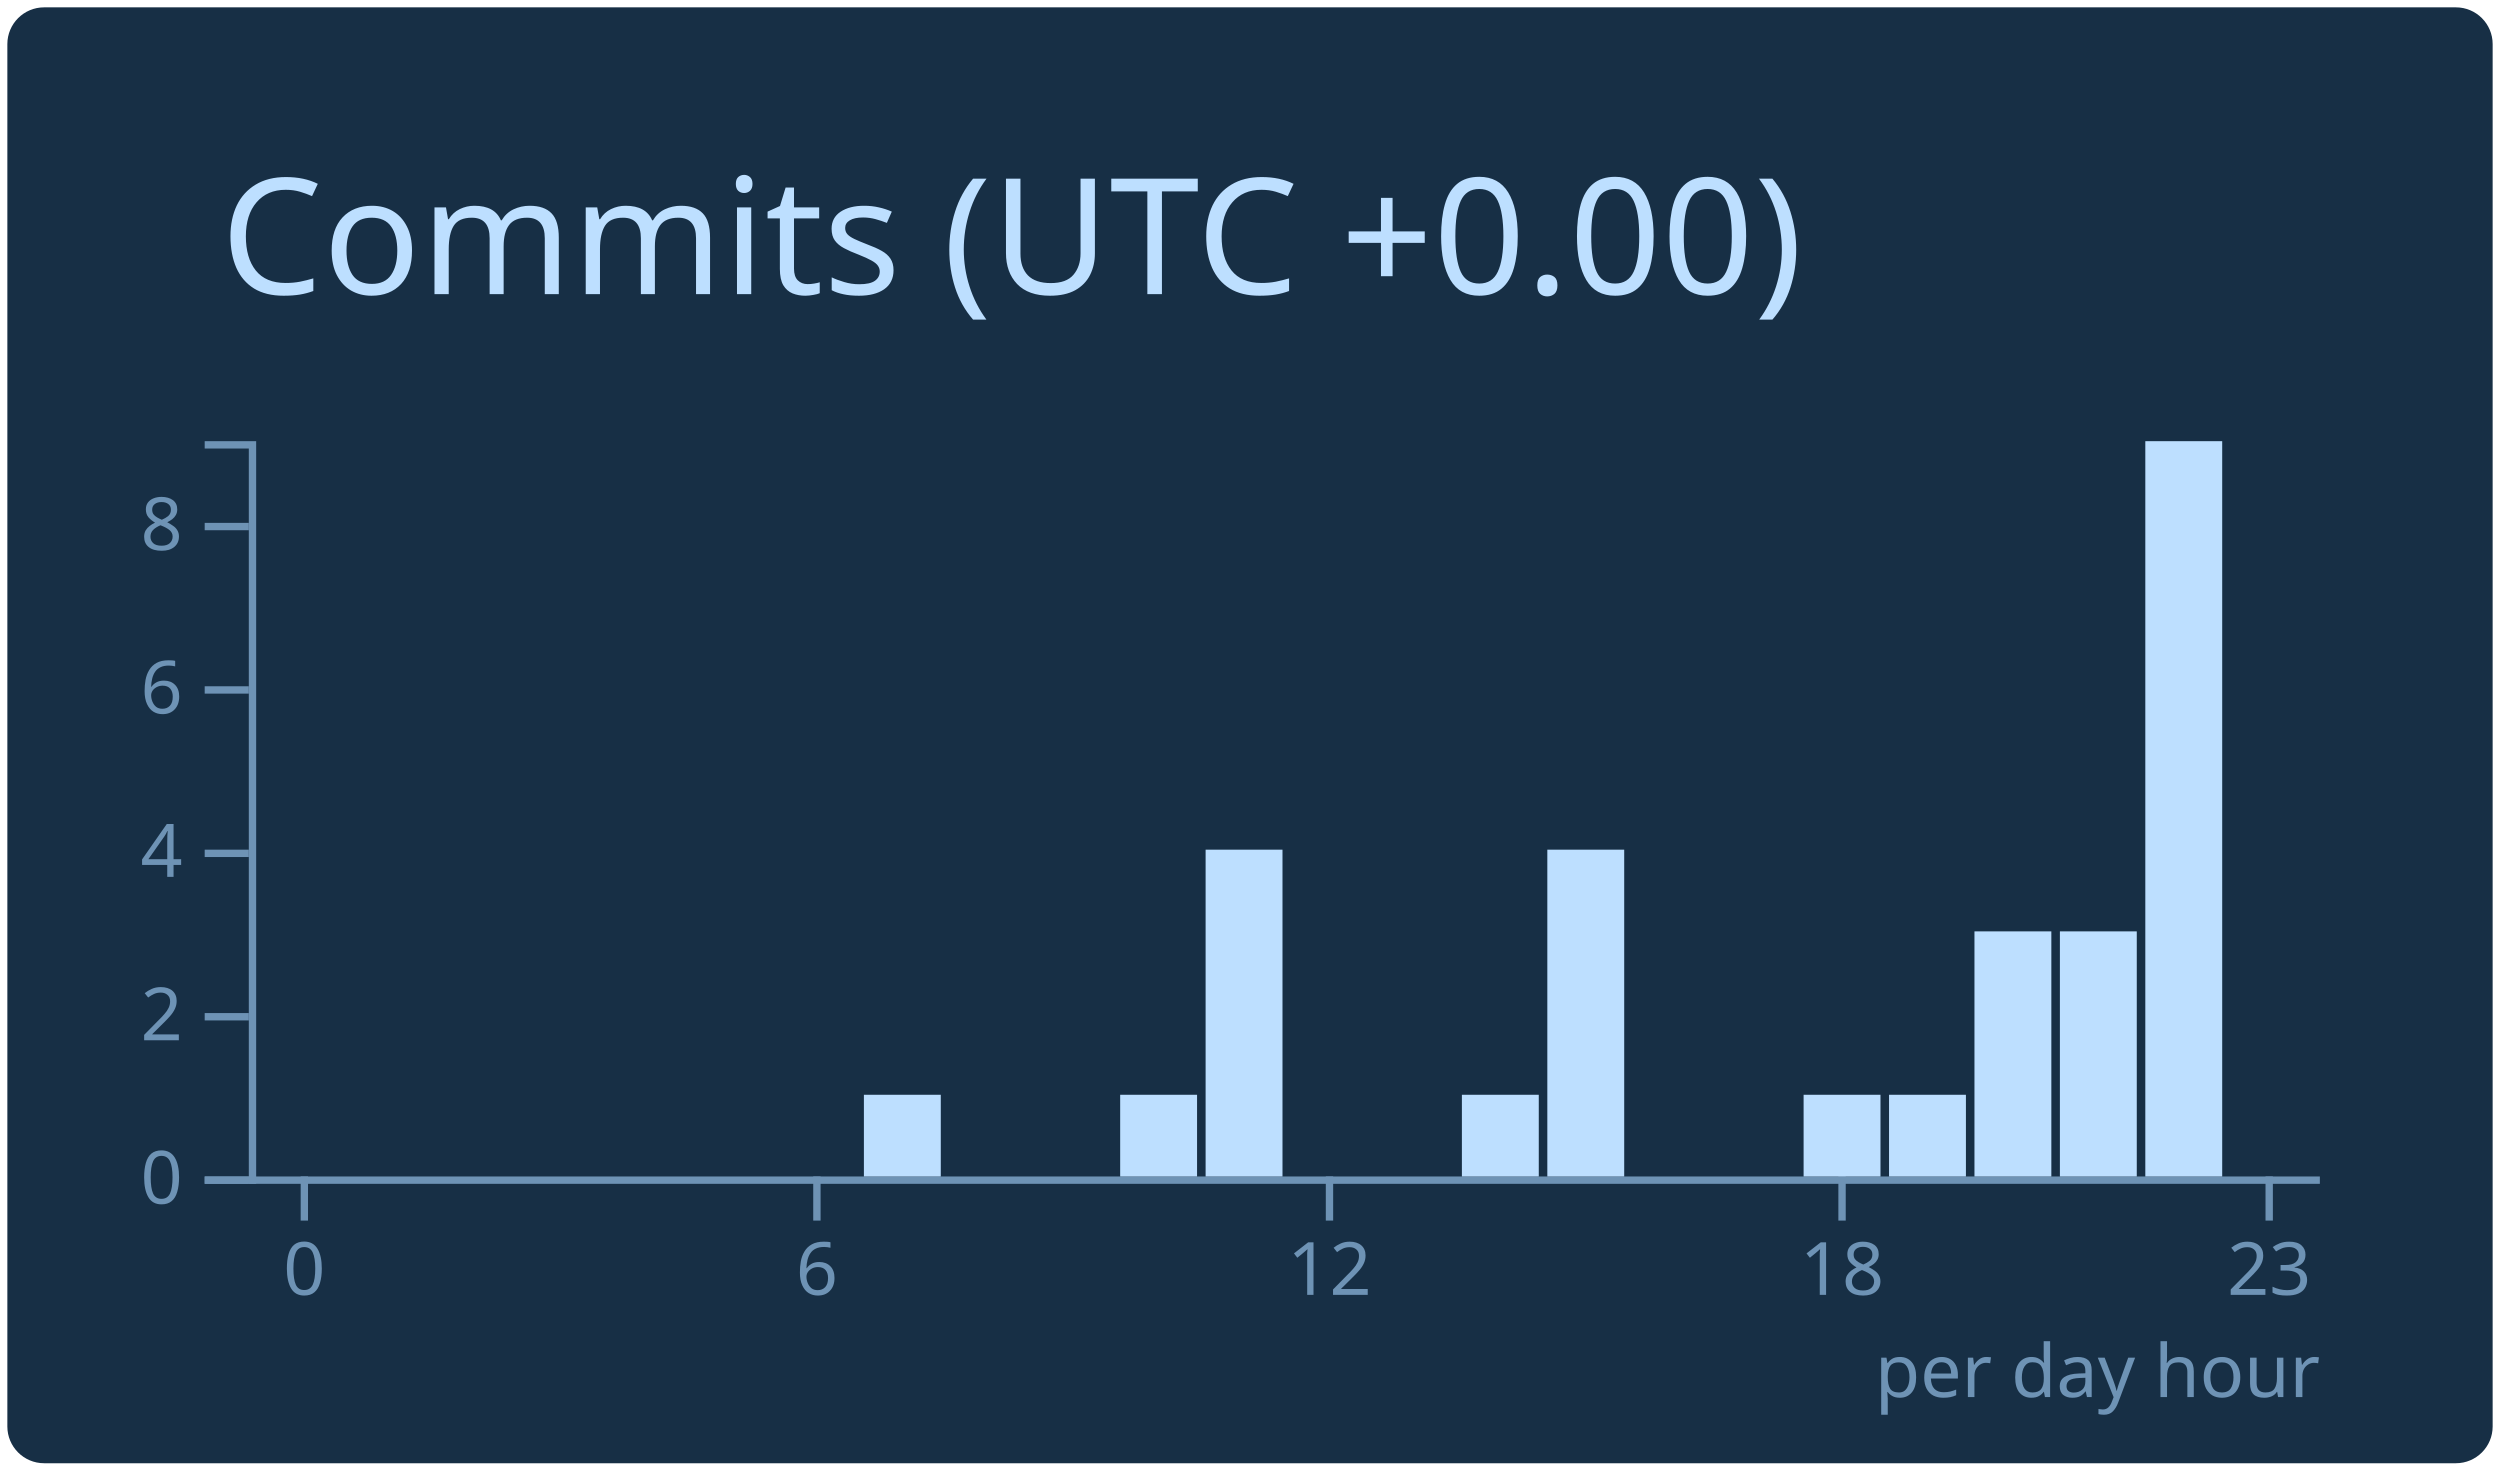
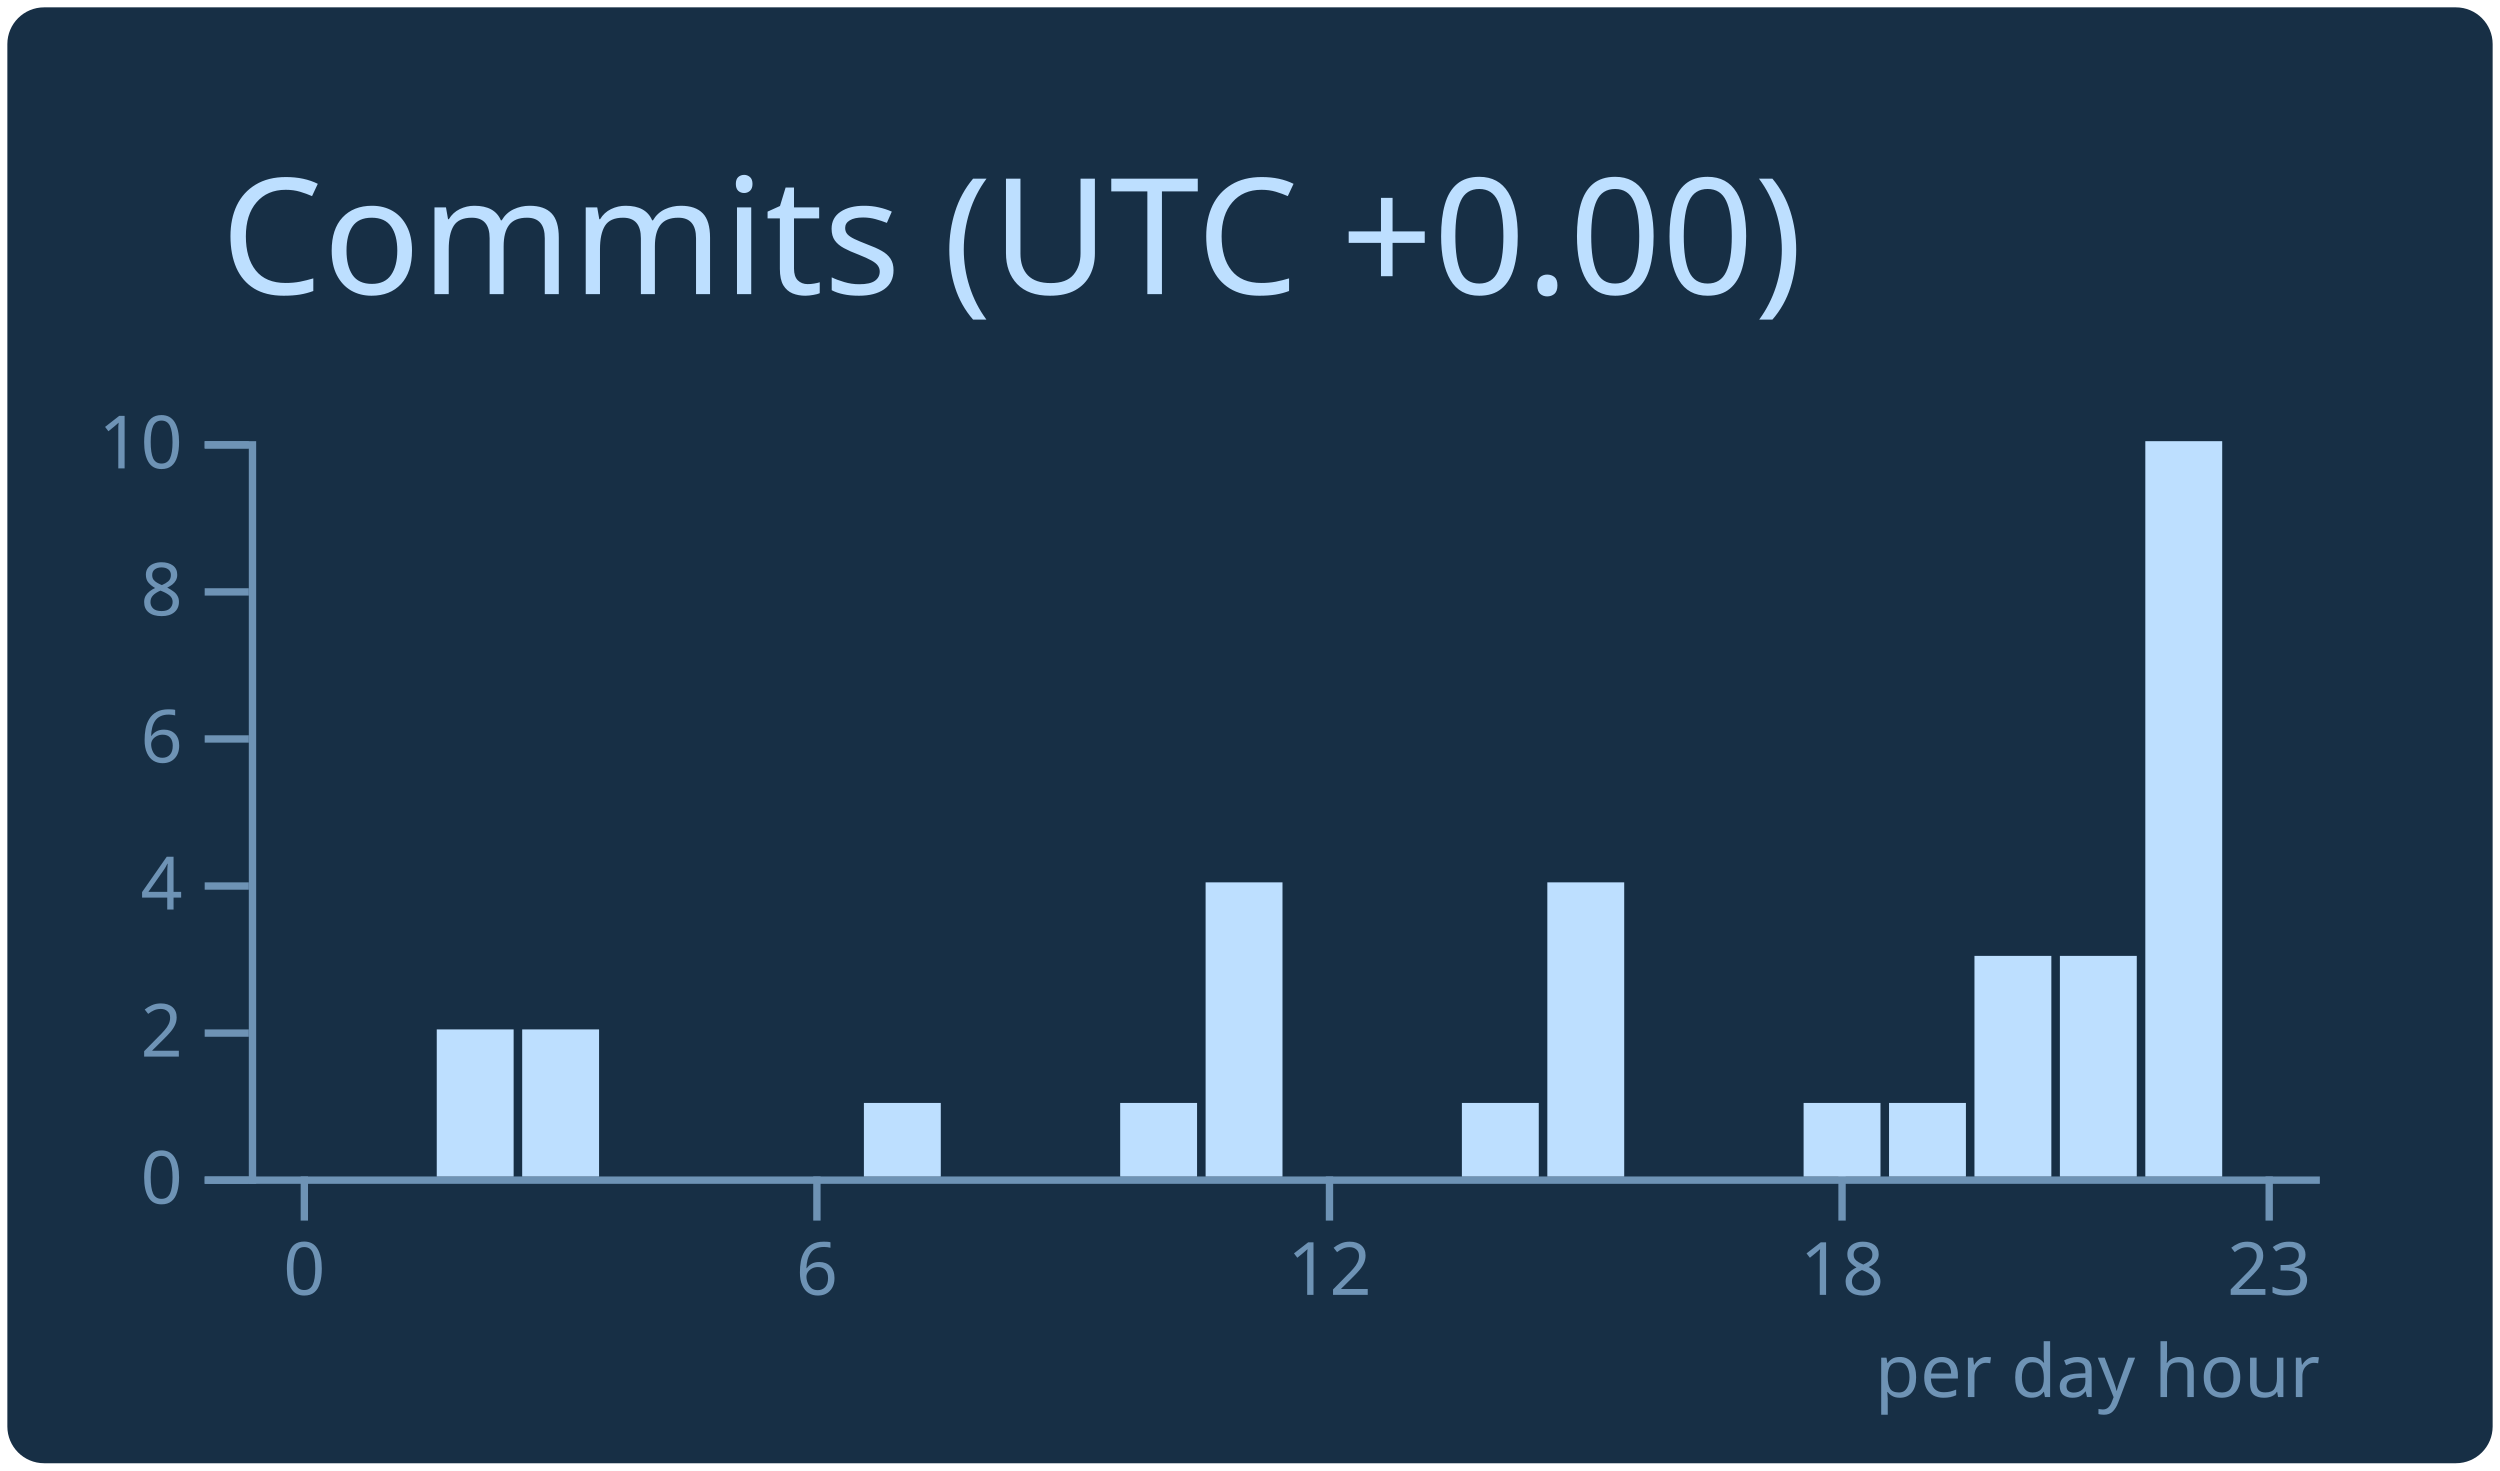
<svg xmlns="http://www.w3.org/2000/svg" width="340" height="200" viewBox="0 0 340 200">
  <style>* {
          font-family: 'Segoe UI', Ubuntu, "Helvetica Neue", Sans-Serif
        }</style>
  <g class="gpsc-root">
    <rect x="1" y="1" rx="5" ry="5" height="99%" width="99.412%" stroke="#000000" stroke-width="1" fill="#172f45" stroke-opacity="0" />
    <text x="30" y="40" class="gpsc-item" style="--gpsc-i: 0; font-size: 22px; fill: #bddfff;">Commits (UTC +0.00)</text>
    <g transform="translate(0,40)">
      <g color="#bddfff" transform="translate(35,20)">
        <g color="#6e93b5" transform="translate(0,100)" fill="none" font-size="10" font-family="sans-serif" text-anchor="middle">
          <path class="domain" stroke="currentColor" d="M-1.162,0.5H280.5" />
          <g class="tick" opacity="1" transform="translate(6.390041,0)">
            <line stroke="currentColor" y2="6" />
            <text fill="currentColor" y="9" dy="0.71em">0</text>
          </g>
          <g class="tick" opacity="1" transform="translate(76.09959,0)">
            <line stroke="currentColor" y2="6" />
            <text fill="currentColor" y="9" dy="0.71em">6</text>
          </g>
          <g class="tick" opacity="1" transform="translate(145.8091,0)">
            <line stroke="currentColor" y2="6" />
            <text fill="currentColor" y="9" dy="0.71em">12</text>
          </g>
          <g class="tick" opacity="1" transform="translate(215.5187,0)">
            <line stroke="currentColor" y2="6" />
            <text fill="currentColor" y="9" dy="0.71em">18</text>
          </g>
          <g class="tick" opacity="1" transform="translate(273.61,0)">
            <line stroke="currentColor" y2="6" />
            <text fill="currentColor" y="9" dy="0.71em">23</text>
          </g>
        </g>
        <g color="#6e93b5" transform="translate(-1.161826,0)" fill="none" font-size="10" font-family="sans-serif" text-anchor="end">
          <path class="domain" stroke="currentColor" d="M-6,100.5H0.5V0.5H-6" />
          <g class="tick" opacity="1" transform="translate(0,100.5)">
            <line stroke="currentColor" x2="-6" />
            <text fill="currentColor" x="-9" dy="0.32em">0</text>
          </g>
-           <g class="tick" opacity="1" transform="translate(0,78.27778)">
+           <g class="tick" opacity="1" transform="translate(0,80.5)">
            <line stroke="currentColor" x2="-6" />
            <text fill="currentColor" x="-9" dy="0.32em">2</text>
          </g>
-           <g class="tick" opacity="1" transform="translate(0,56.05556)">
+           <g class="tick" opacity="1" transform="translate(0,60.5)">
            <line stroke="currentColor" x2="-6" />
            <text fill="currentColor" x="-9" dy="0.32em">4</text>
          </g>
-           <g class="tick" opacity="1" transform="translate(0,33.83333)">
+           <g class="tick" opacity="1" transform="translate(0,40.5)">
            <line stroke="currentColor" x2="-6" />
            <text fill="currentColor" x="-9" dy="0.32em">6</text>
          </g>
-           <g class="tick" opacity="1" transform="translate(0,11.61111)">
+           <g class="tick" opacity="1" transform="translate(0,20.5)">
            <line stroke="currentColor" x2="-6" />
            <text fill="currentColor" x="-9" dy="0.32em">8</text>
+           </g>
+           <g class="tick" opacity="1" transform="translate(0,0.5)">
+             <line stroke="currentColor" x2="-6" />
+             <text fill="currentColor" x="-9" dy="0.32em">10</text>
          </g>
        </g>
        <rect class="bar" style="--gpsc-i: 0;" fill="#bddfff" x="1.162" y="100" width="10.456" height="0" />
        <rect class="bar" style="--gpsc-i: 1;" fill="#bddfff" x="12.78" y="100" width="10.456" height="0" />
-         <rect class="bar" style="--gpsc-i: 2;" fill="#bddfff" x="24.398" y="100" width="10.456" height="0" />
-         <rect class="bar" style="--gpsc-i: 3;" fill="#bddfff" x="36.017" y="100" width="10.456" height="0" />
+         <rect class="bar" style="--gpsc-i: 2;" fill="#bddfff" x="24.398" y="80" width="10.456" height="20" />
+         <rect class="bar" style="--gpsc-i: 3;" fill="#bddfff" x="36.017" y="80" width="10.456" height="20" />
        <rect class="bar" style="--gpsc-i: 4;" fill="#bddfff" x="47.635" y="100" width="10.456" height="0" />
        <rect class="bar" style="--gpsc-i: 5;" fill="#bddfff" x="59.253" y="100" width="10.456" height="0" />
        <rect class="bar" style="--gpsc-i: 6;" fill="#bddfff" x="70.871" y="100" width="10.456" height="0" />
-         <rect class="bar" style="--gpsc-i: 7;" fill="#bddfff" x="82.49" y="88.889" width="10.456" height="11.111" />
+         <rect class="bar" style="--gpsc-i: 7;" fill="#bddfff" x="82.49" y="90" width="10.456" height="10" />
        <rect class="bar" style="--gpsc-i: 8;" fill="#bddfff" x="94.108" y="100" width="10.456" height="0" />
        <rect class="bar" style="--gpsc-i: 9;" fill="#bddfff" x="105.726" y="100" width="10.456" height="0" />
-         <rect class="bar" style="--gpsc-i: 10;" fill="#bddfff" x="117.344" y="88.889" width="10.456" height="11.111" />
-         <rect class="bar" style="--gpsc-i: 11;" fill="#bddfff" x="128.963" y="55.556" width="10.456" height="44.444" />
+         <rect class="bar" style="--gpsc-i: 10;" fill="#bddfff" x="117.344" y="90" width="10.456" height="10" />
+         <rect class="bar" style="--gpsc-i: 11;" fill="#bddfff" x="128.963" y="60" width="10.456" height="40" />
        <rect class="bar" style="--gpsc-i: 12;" fill="#bddfff" x="140.581" y="100" width="10.456" height="0" />
        <rect class="bar" style="--gpsc-i: 13;" fill="#bddfff" x="152.199" y="100" width="10.456" height="0" />
-         <rect class="bar" style="--gpsc-i: 14;" fill="#bddfff" x="163.817" y="88.889" width="10.456" height="11.111" />
-         <rect class="bar" style="--gpsc-i: 15;" fill="#bddfff" x="175.436" y="55.556" width="10.456" height="44.444" />
+         <rect class="bar" style="--gpsc-i: 14;" fill="#bddfff" x="163.817" y="90" width="10.456" height="10" />
+         <rect class="bar" style="--gpsc-i: 15;" fill="#bddfff" x="175.436" y="60" width="10.456" height="40" />
        <rect class="bar" style="--gpsc-i: 16;" fill="#bddfff" x="187.054" y="100" width="10.456" height="0" />
        <rect class="bar" style="--gpsc-i: 17;" fill="#bddfff" x="198.672" y="100" width="10.456" height="0" />
-         <rect class="bar" style="--gpsc-i: 18;" fill="#bddfff" x="210.29" y="88.889" width="10.456" height="11.111" />
-         <rect class="bar" style="--gpsc-i: 19;" fill="#bddfff" x="221.909" y="88.889" width="10.456" height="11.111" />
-         <rect class="bar" style="--gpsc-i: 20;" fill="#bddfff" x="233.527" y="66.667" width="10.456" height="33.333" />
-         <rect class="bar" style="--gpsc-i: 21;" fill="#bddfff" x="245.145" y="66.667" width="10.456" height="33.333" />
+         <rect class="bar" style="--gpsc-i: 18;" fill="#bddfff" x="210.29" y="90" width="10.456" height="10" />
+         <rect class="bar" style="--gpsc-i: 19;" fill="#bddfff" x="221.909" y="90" width="10.456" height="10" />
+         <rect class="bar" style="--gpsc-i: 20;" fill="#bddfff" x="233.527" y="70" width="10.456" height="30" />
+         <rect class="bar" style="--gpsc-i: 21;" fill="#bddfff" x="245.145" y="70" width="10.456" height="30" />
        <rect class="bar" style="--gpsc-i: 22;" fill="#bddfff" x="256.763" y="0" width="10.456" height="100" />
        <rect class="bar" style="--gpsc-i: 23;" fill="#bddfff" x="268.382" y="100" width="10.456" height="0" />
        <g>
          <text y="130" x="220" style="fill: #6e93b5; font-size: 10px;">per day hour</text>
        </g>
      </g>
    </g>
  </g>
</svg>
